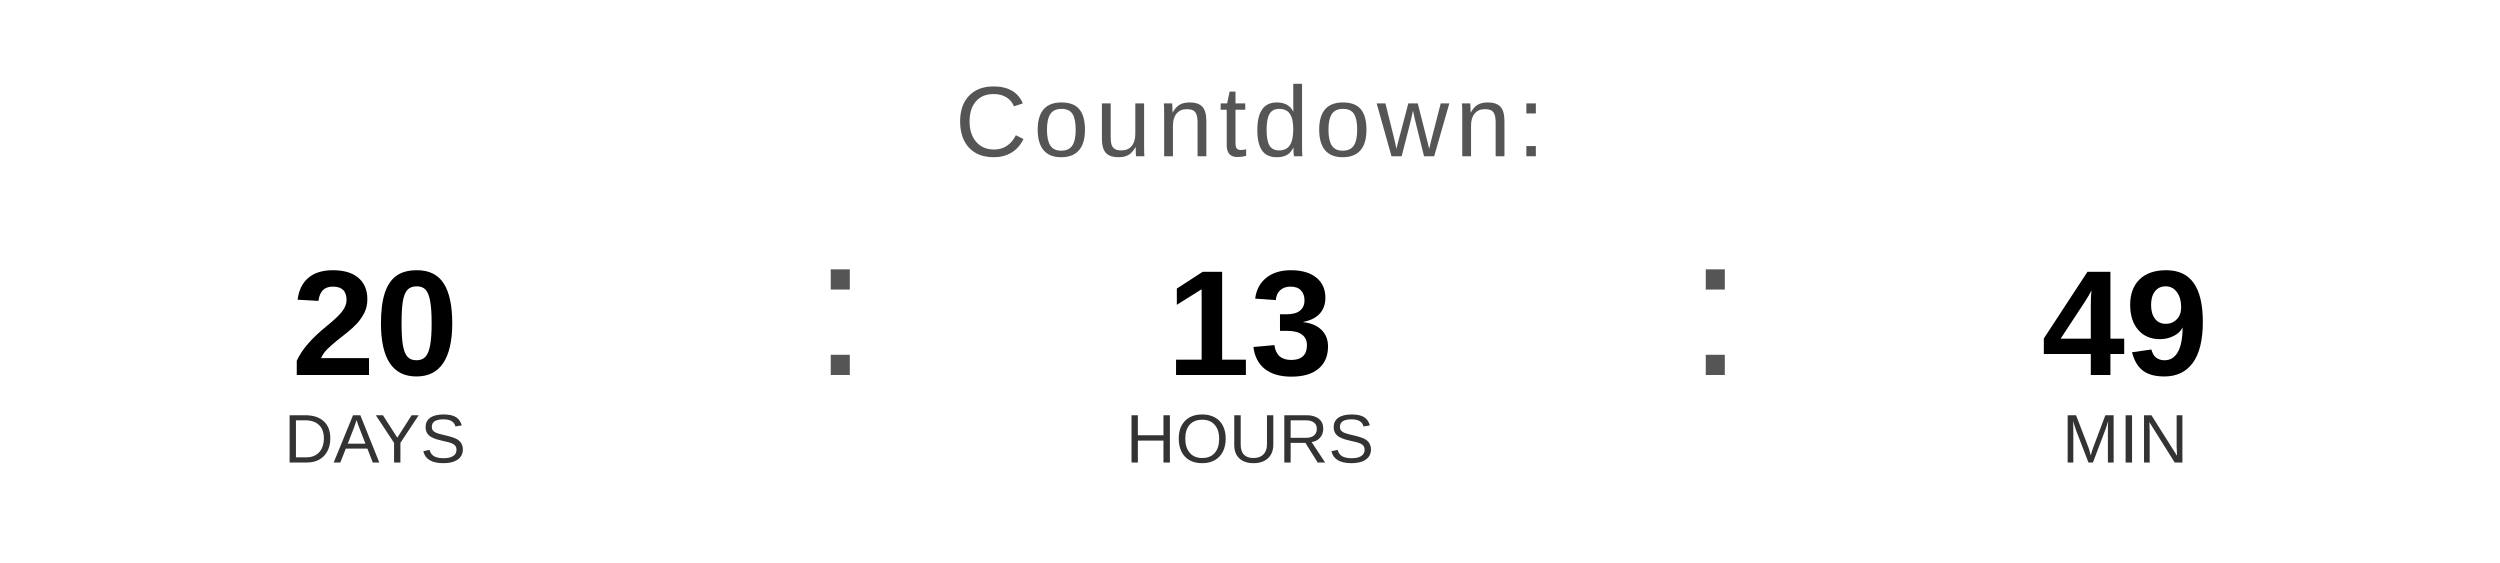
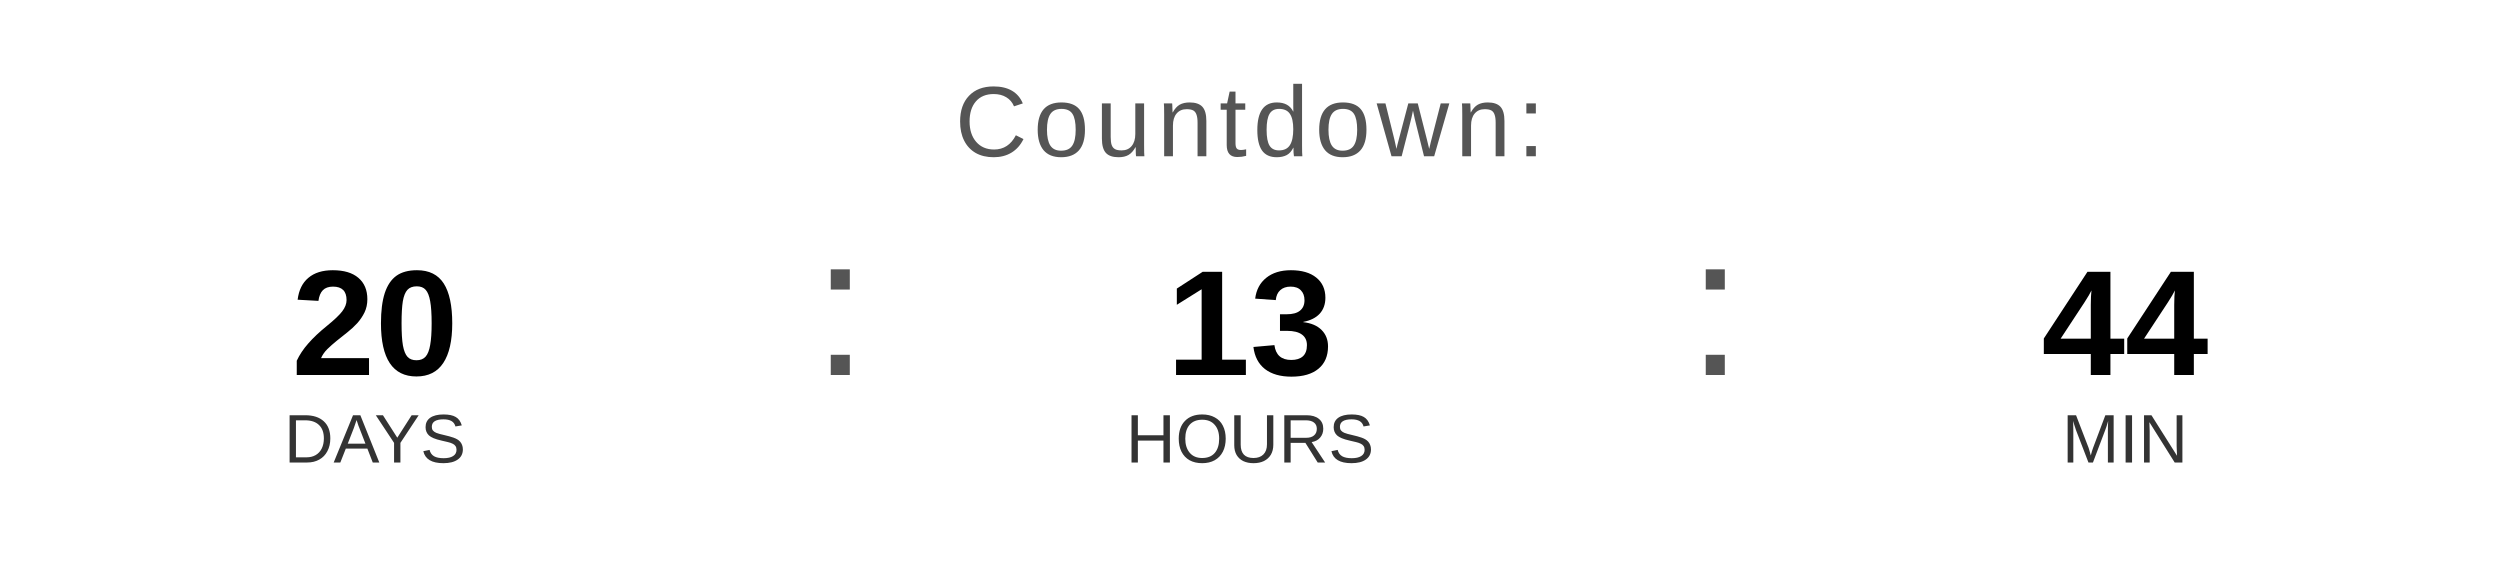
<svg xmlns="http://www.w3.org/2000/svg" width="400" height="90" viewBox="0 0 400 90">
  <text x="200" y="25" font-family="Arial, Helvetica, sans-serif" font-size="16" fill="#555555" text-anchor="middle" letter-spacing="1">
    Countdown:
  </text>
  <text x="60" y="60" font-family="Arial, Helvetica, sans-serif" font-size="24" font-weight="bold" fill="#000000" text-anchor="middle">20</text>
  <text x="60" y="74" font-family="Arial, Helvetica, sans-serif" font-size="11" fill="#333333" text-anchor="middle">DAYS</text>
  <text x="130" y="60" font-family="Arial, sans-serif" font-size="32" fill="#555555">:</text>
  <text x="200" y="60" font-family="Arial, Helvetica, sans-serif" font-size="24" font-weight="bold" fill="#000000" text-anchor="middle">13</text>
  <text x="200" y="74" font-family="Arial, Helvetica, sans-serif" font-size="11" fill="#333333" text-anchor="middle">HOURS</text>
  <text x="270" y="60" font-family="Arial, sans-serif" font-size="32" fill="#555555">:</text>
-   <text x="340" y="60" font-family="Arial, Helvetica, sans-serif" font-size="24" font-weight="bold" fill="#000000" text-anchor="middle">49</text>
+   <text x="340" y="60" font-family="Arial, Helvetica, sans-serif" font-size="24" font-weight="bold" fill="#000000" text-anchor="middle">44</text>
  <text x="340" y="74" font-family="Arial, Helvetica, sans-serif" font-size="11" fill="#333333" text-anchor="middle">MIN</text>
</svg>
